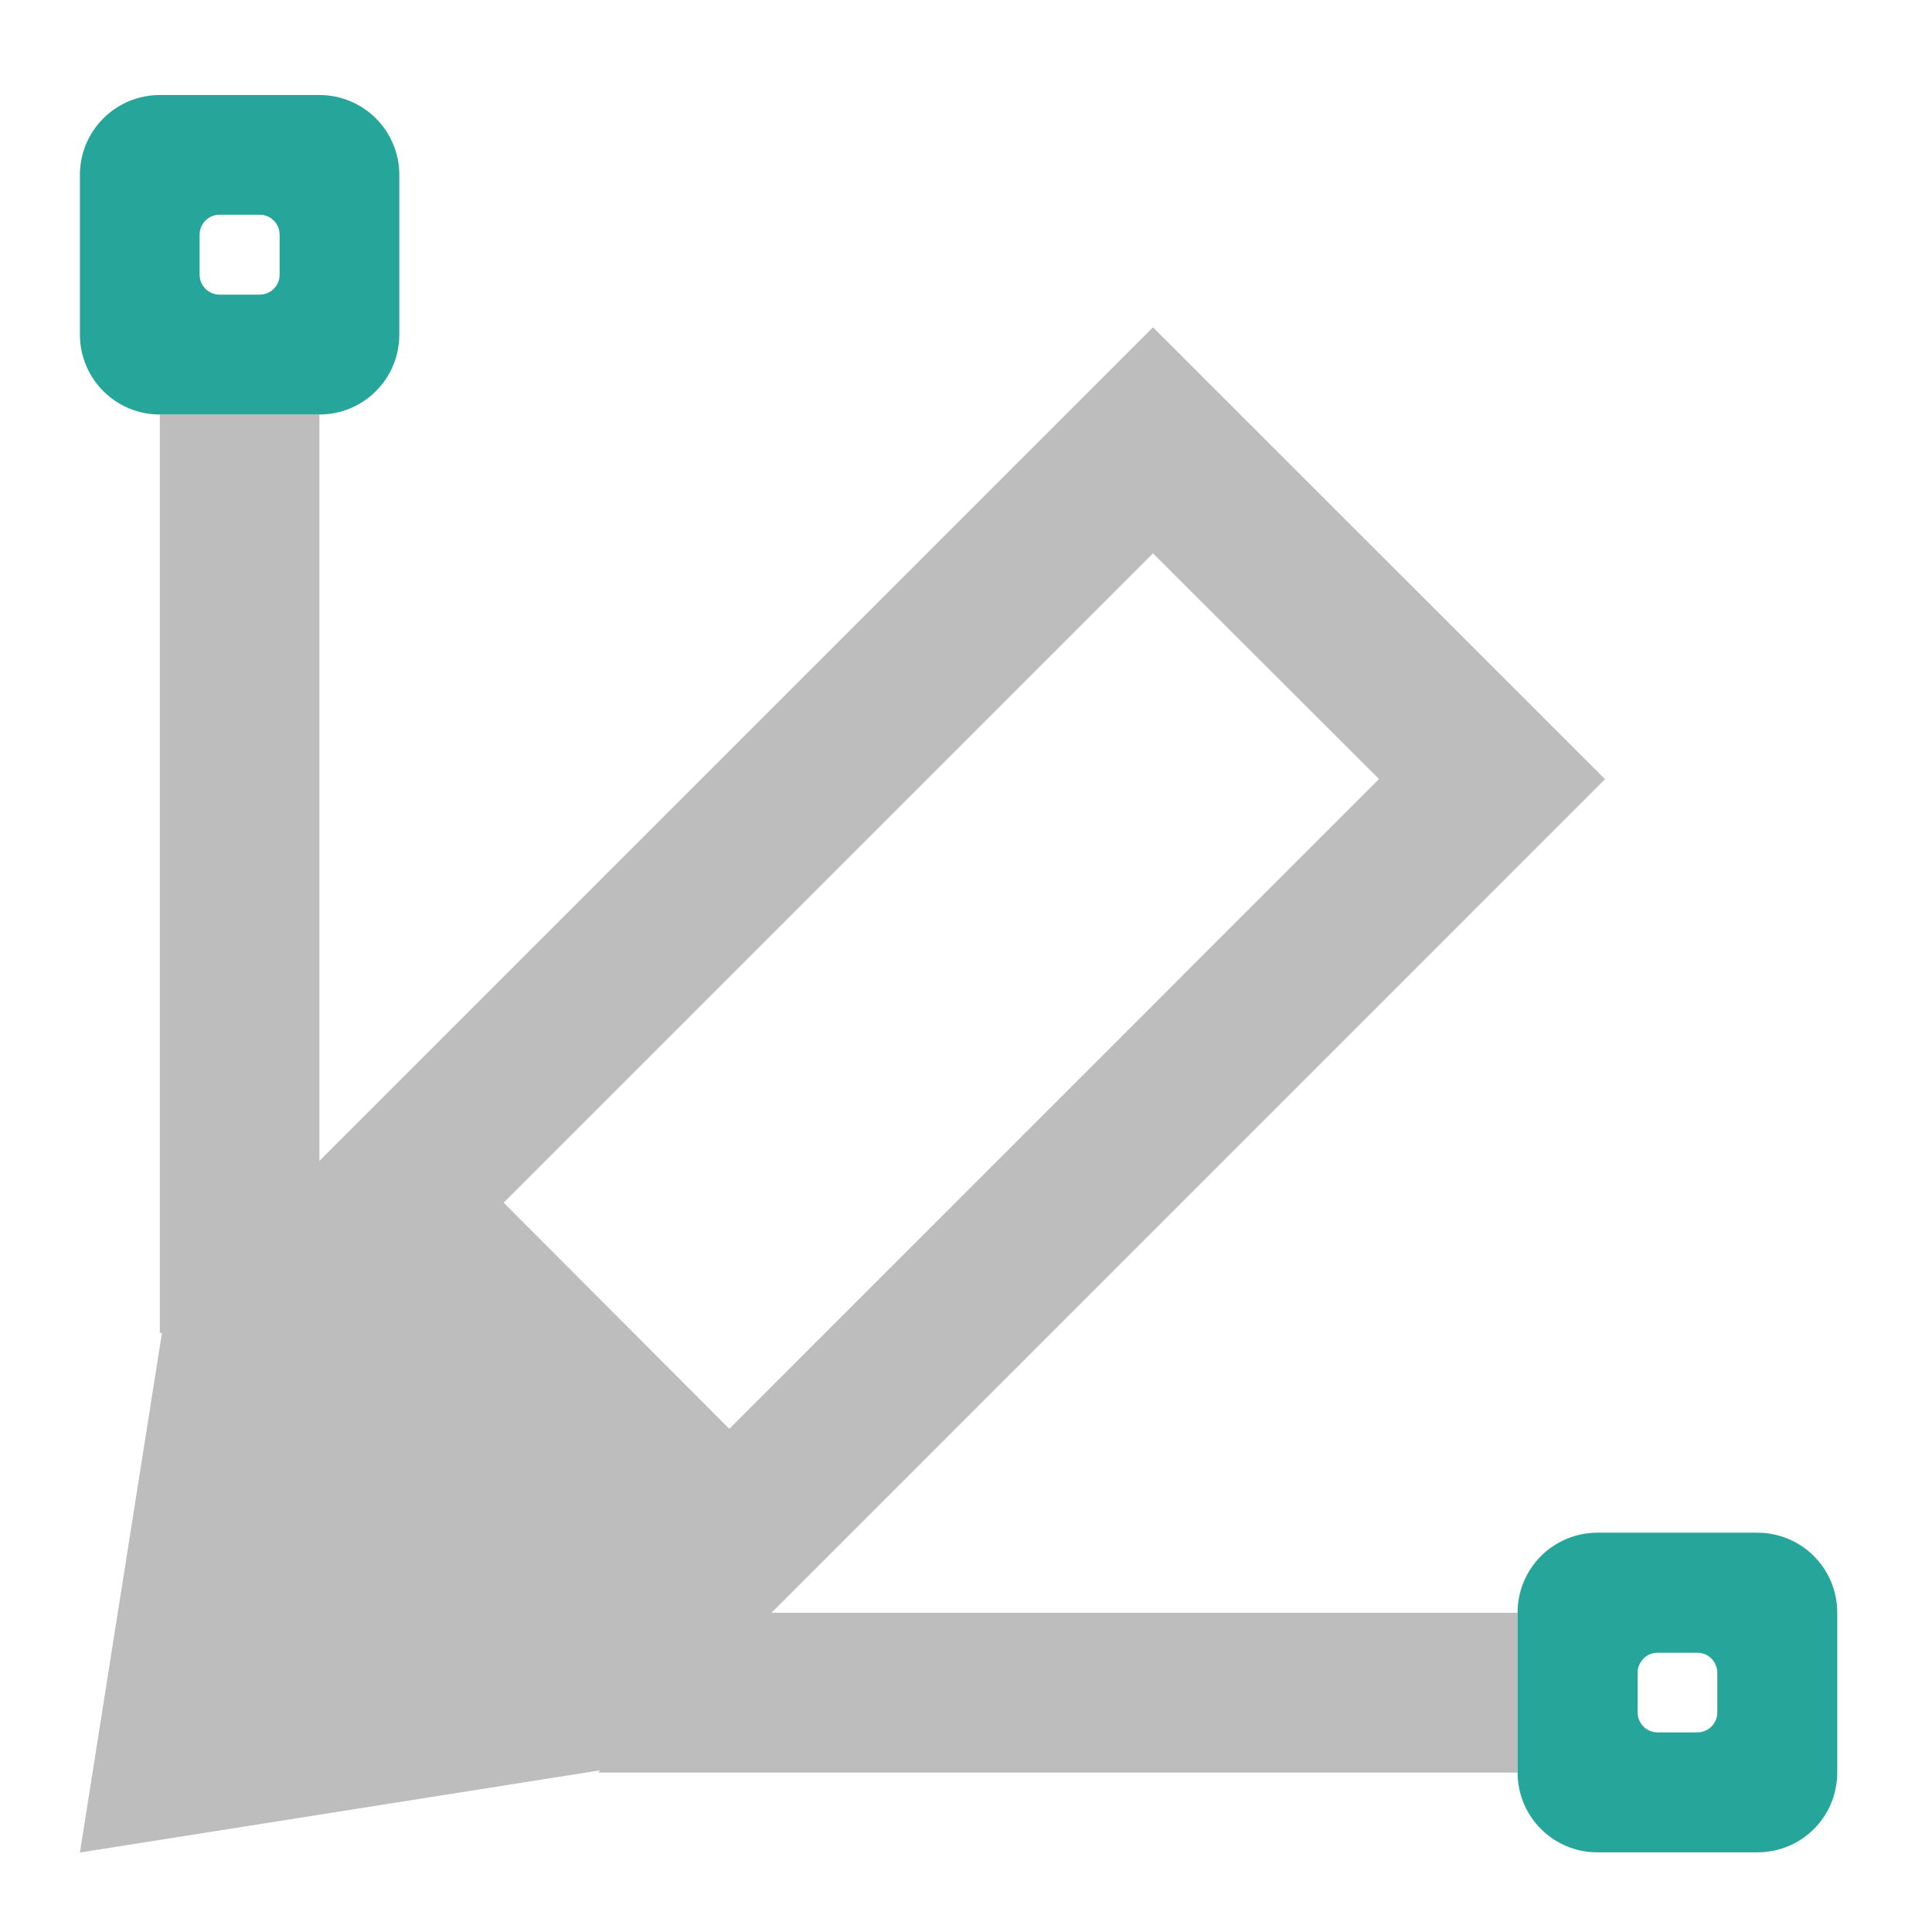
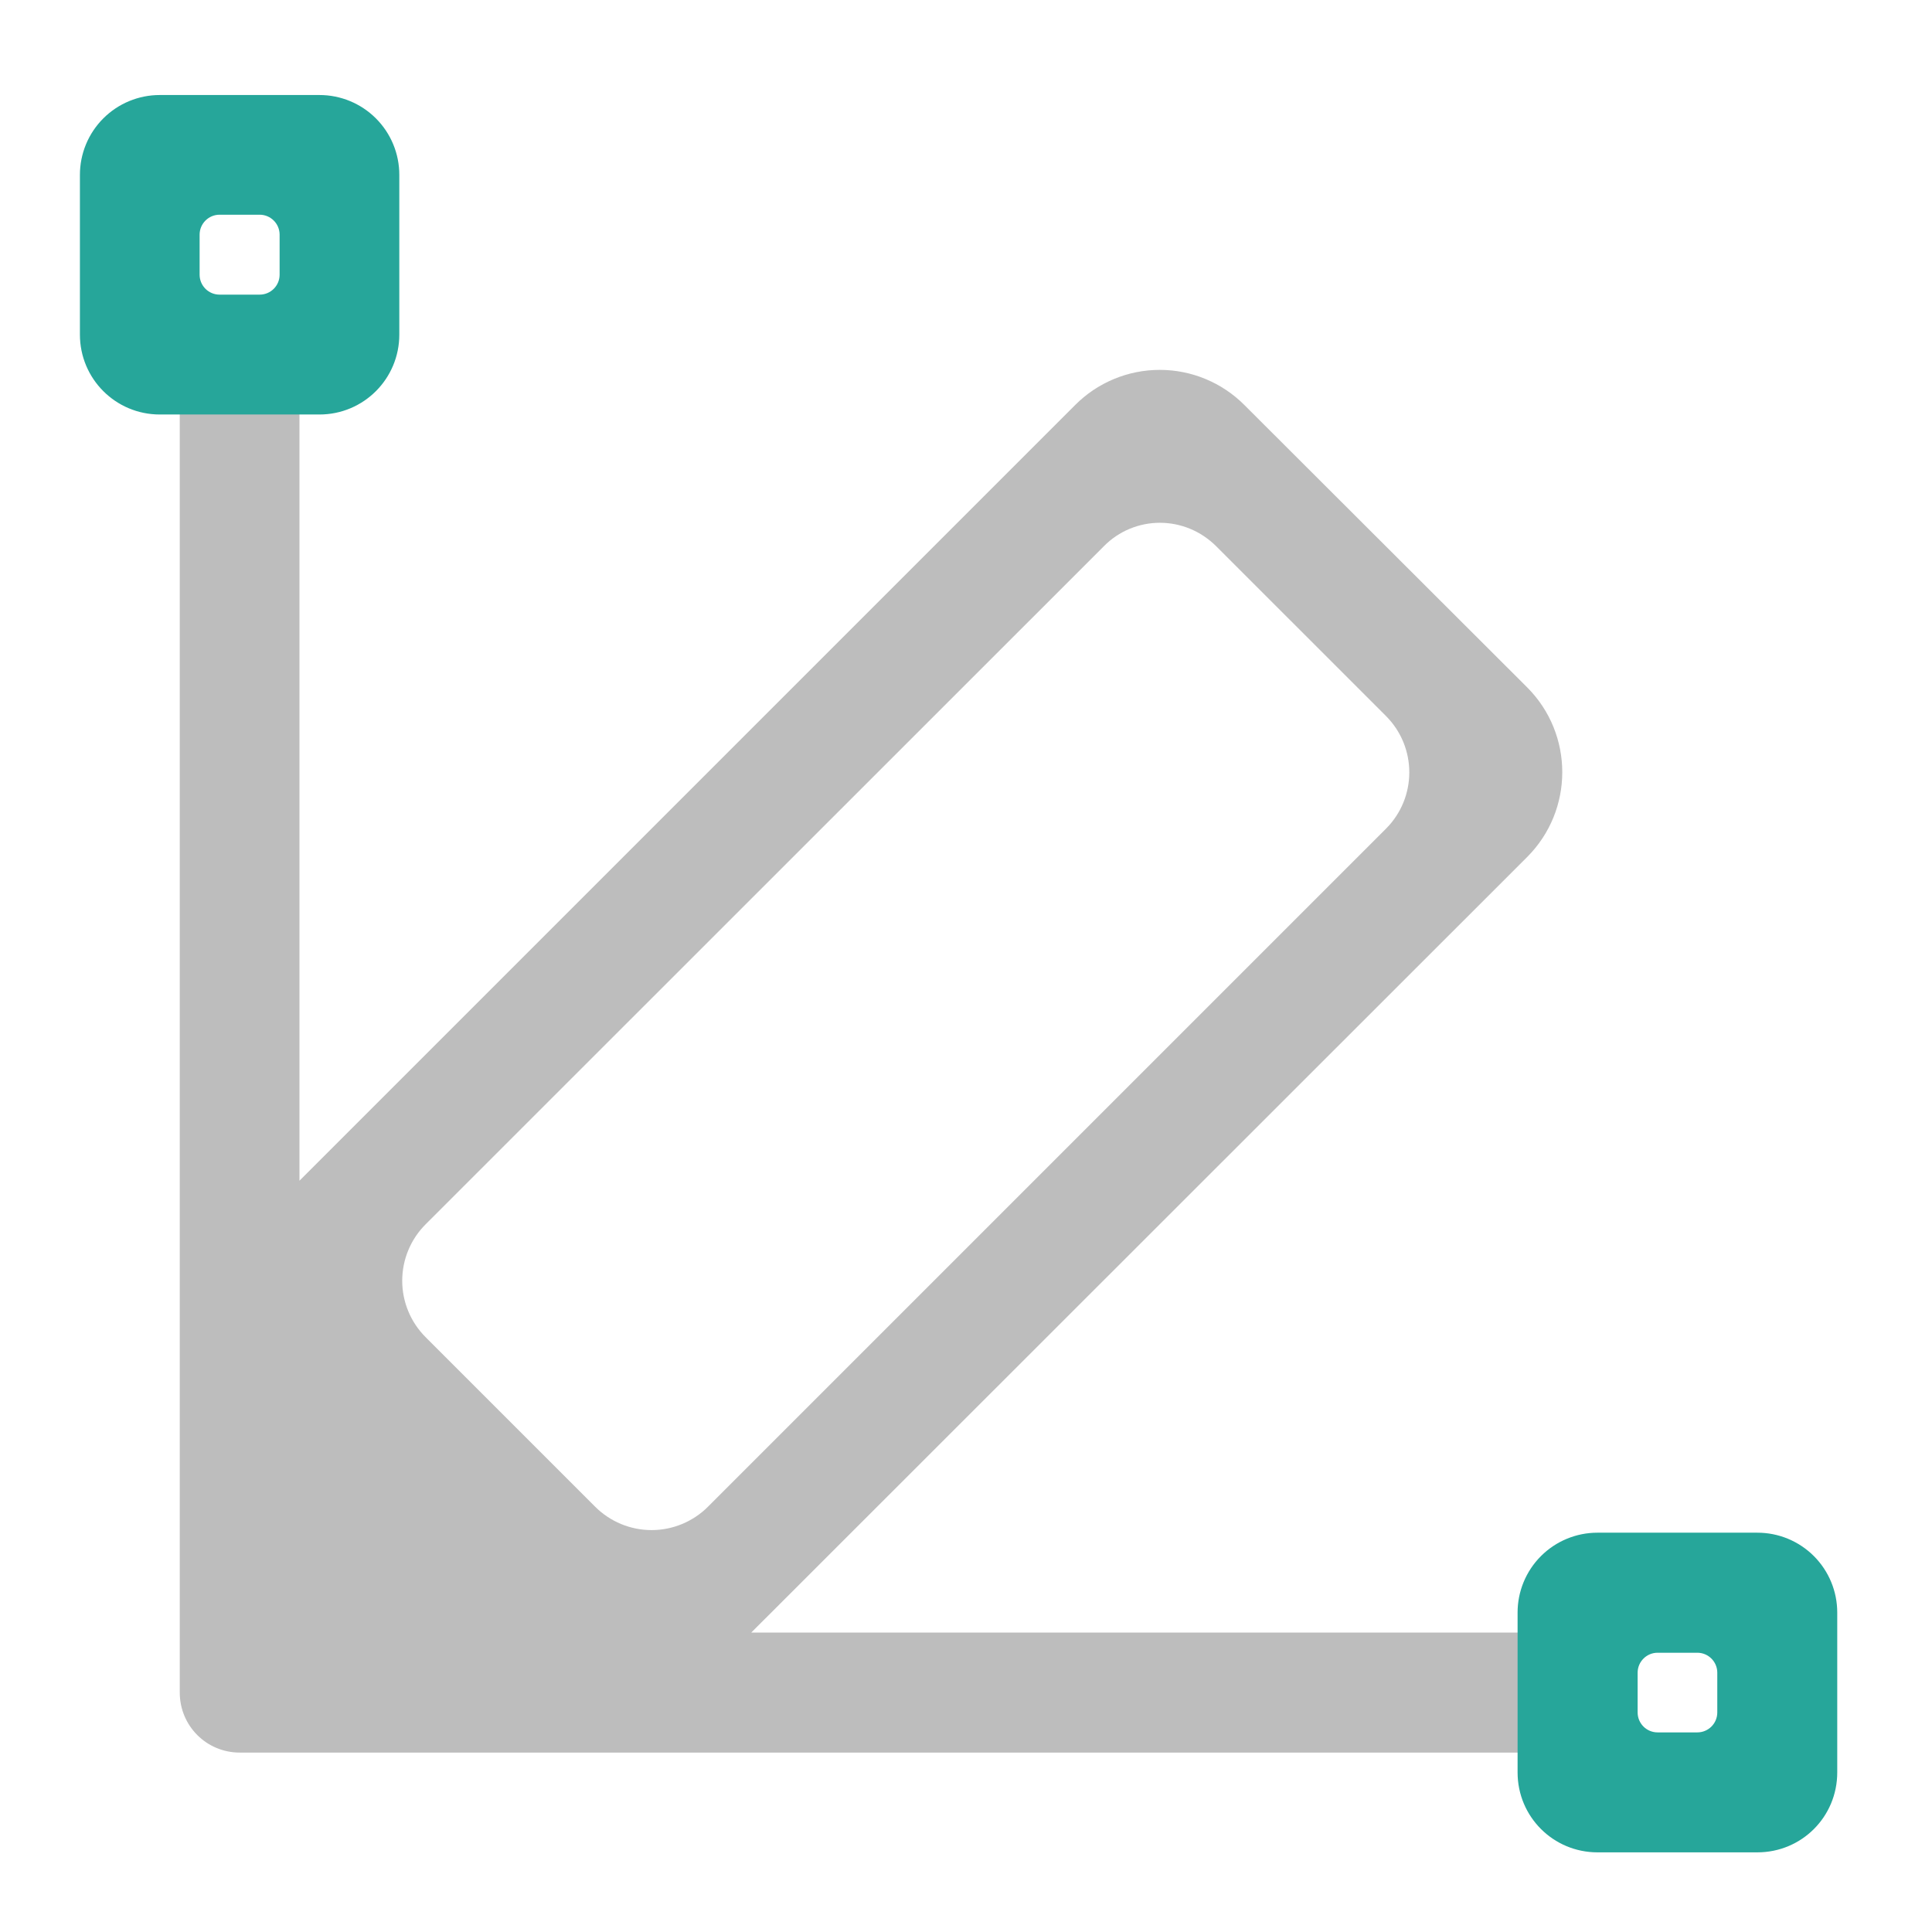
- <svg xmlns="http://www.w3.org/2000/svg" width="22pt" height="22pt" viewBox="0 0 22 22">
-   <path d="M13.129 3.727l-9.492 9.492v-8.5H1.82v10.46h.024L.91 21.095l5.91-.934v.024h10.461v-1.82H8.785l9.492-9.493zm0 2.574l2.574 2.57-7.398 7.399-2.57-2.575zm0 0" fill="#bdbdbd" />
+ <svg xmlns="http://www.w3.org/2000/svg" width="22" height="22">
+   <path d="M2.73 3.809a.682.682 0 0 0-.683.683v14.781c0 .38.305.684.683.684h15.008c.375 0 .68-.305.68-.684a.681.681 0 0 0-.68-.683H8.555l8.836-8.832a1.367 1.367 0 0 0 0-1.93l-3.22-3.215a1.36 1.36 0 0 0-1.929 0L3.41 13.445V4.492a.681.681 0 0 0-.68-.683zm10.477 2.144c.234 0 .465.09.645.27l1.93 1.93a.908.908 0 0 1 0 1.284l-7.72 7.72a.908.908 0 0 1-1.285 0l-1.93-1.93a.908.908 0 0 1 0-1.286l7.72-7.718c.175-.18.41-.27.64-.27zm0 0" fill="#bdbdbd" />
  <path d="M18.191 17.453a.909.909 0 0 0-.91.91v1.82c0 .505.407.91.91.91h1.82c.505 0 .91-.405.91-.91v-1.82a.909.909 0 0 0-.91-.91zm.684 1.367h.453c.125 0 .227.102.227.227v.453a.227.227 0 0 1-.227.227h-.453a.227.227 0 0 1-.227-.227v-.453c0-.125.102-.227.227-.227zm0 0M1.82 1.082a.909.909 0 0 0-.91.91V3.81c0 .503.406.91.91.91h1.817c.504 0 .91-.407.91-.91V1.992a.909.909 0 0 0-.91-.91zm.68 1.363h.457c.125 0 .227.102.227.227v.457a.227.227 0 0 1-.227.226H2.5a.227.227 0 0 1-.227-.226v-.457c0-.125.102-.227.227-.227zm0 0" fill="#26a69a" />
</svg>
